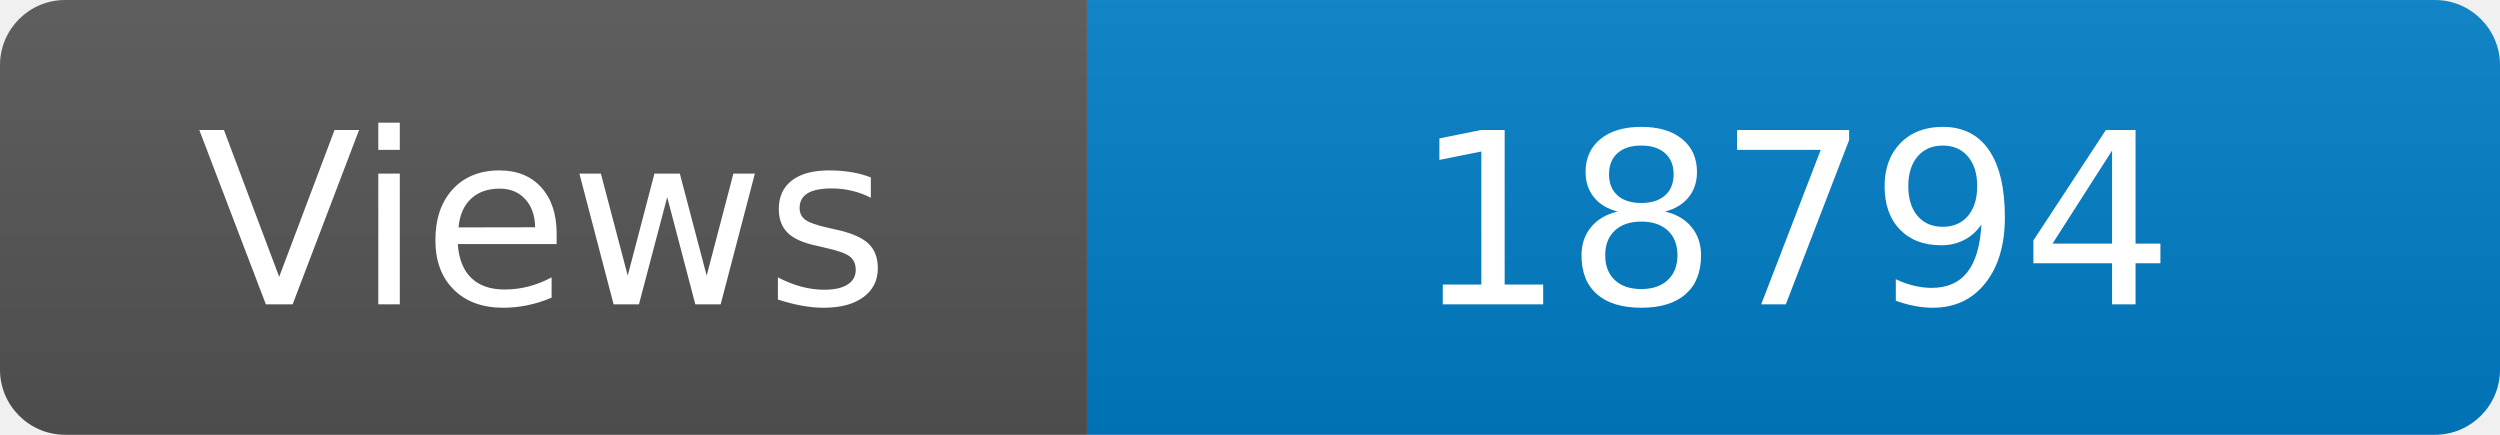
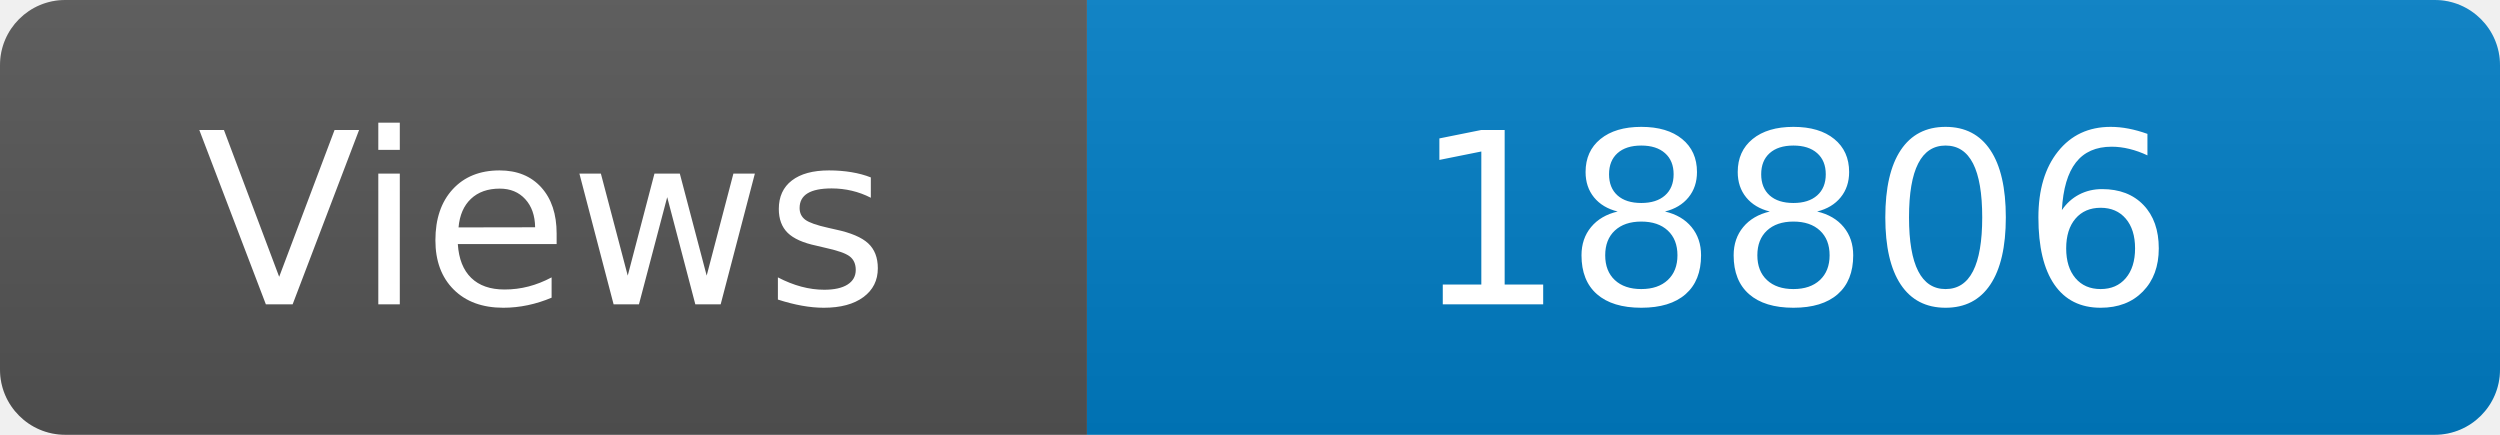
<svg xmlns="http://www.w3.org/2000/svg" width="115" height="20" role="img" aria-label="Maintained?: yes">
  <linearGradient id="s" x2="0" y2="100%">
    <stop offset="0" stop-color="#bbb" stop-opacity=".1" />
    <stop offset="1" stop-opacity=".1" />
  </linearGradient>
  <clipPath id="r">
    <rect width="115" height="20" rx="3" fill="#fff" />
  </clipPath>
  <g clip-path="url(#r)">
    <rect width="50" height="20" fill="#555" />
    <rect x="50" width="160" height="20" fill="#007ec6" />
    <rect width="115" height="20" fill="url(#s)" />
  </g>
  <g fill="#fff" text-anchor="middle" font-family="Verdana,Geneva,DejaVu Sans,sans-serif" font-size="110">
    <text x="250" y="140" transform="scale(.1)" fill="#fff">Views</text>
-     <text x="825" y="140" transform="scale(.1)" fill="#fff">18794</text>
+     <text x="825" y="140" transform="scale(.1)" fill="#fff">18806</text>
  </g>
</svg>
